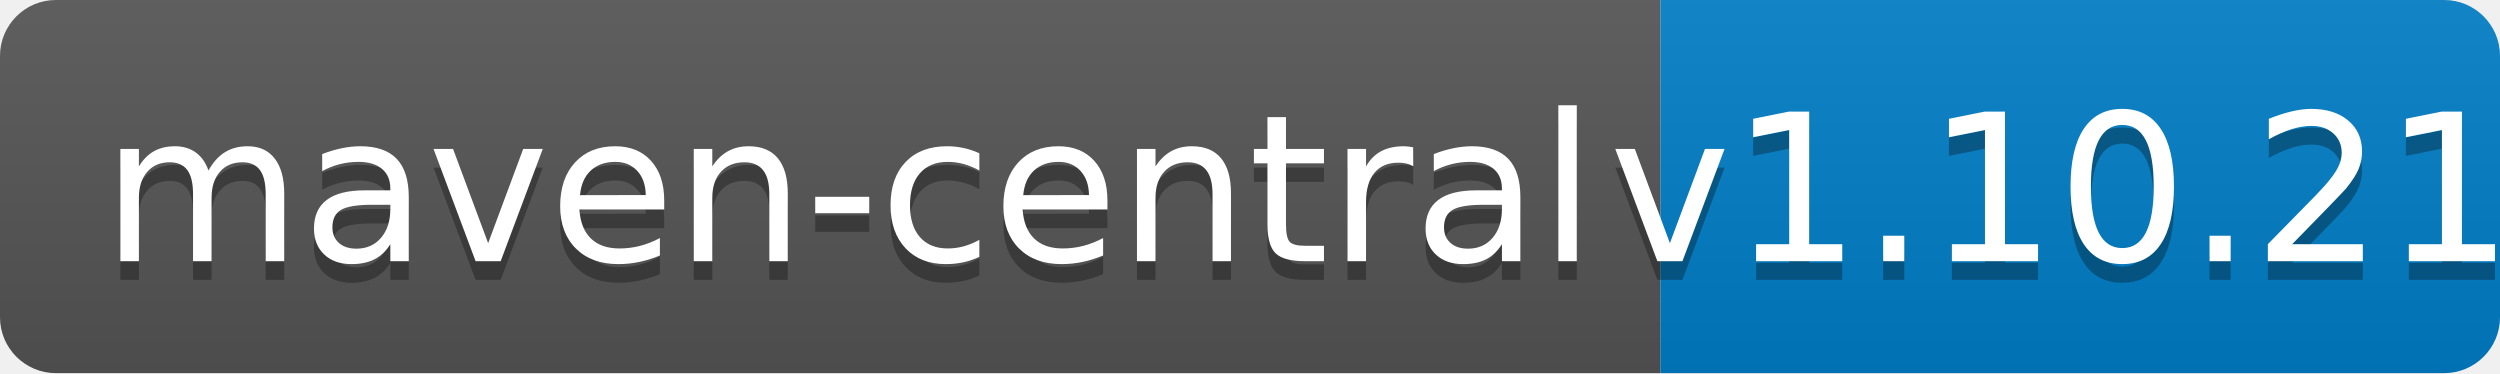
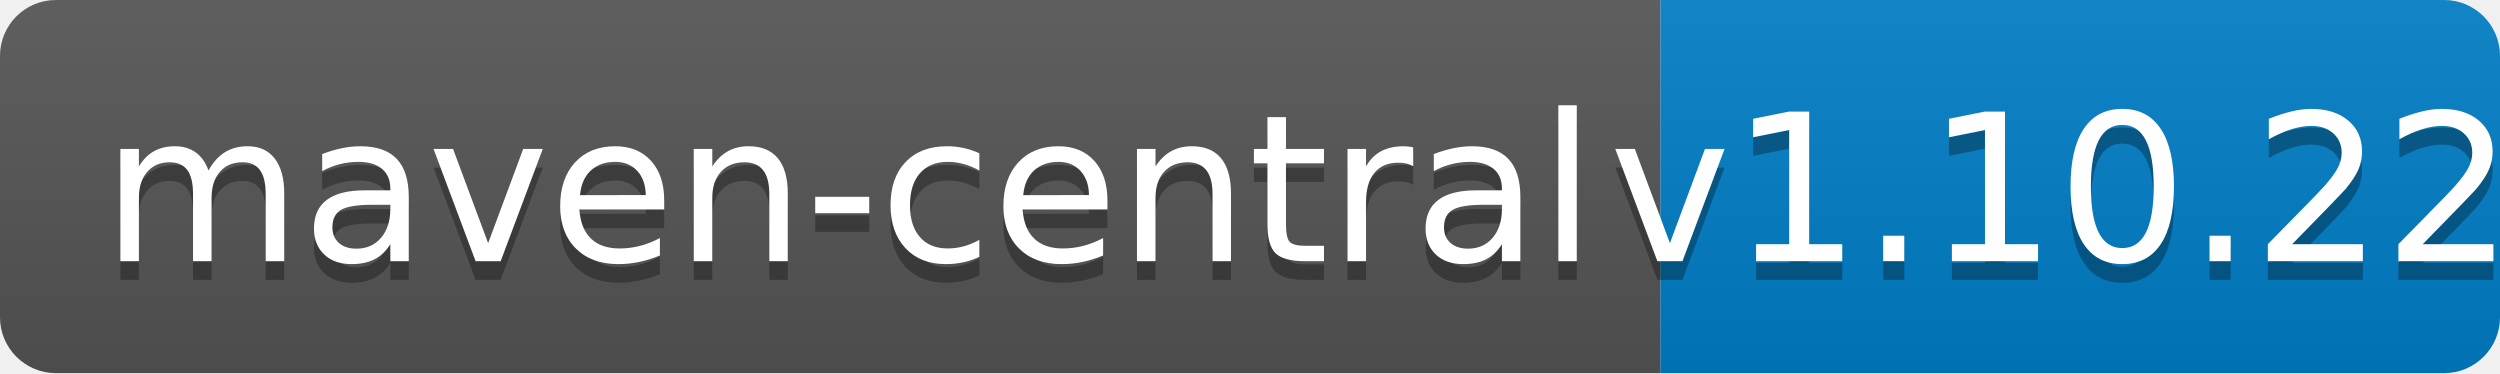
<svg xmlns="http://www.w3.org/2000/svg" width="134" height="20">
  <linearGradient id="b" x2="0" y2="100%">
    <stop offset="0" stop-color="#bbb" stop-opacity=".1" />
    <stop offset="1" stop-opacity=".1" />
  </linearGradient>
  <clipPath id="a">
    <rect width="134" height="20" rx="3" fill="#fff" />
  </clipPath>
  <g clip-path="url(#a)">
    <path fill="#555" d="M0 0h89v20H0z" />
    <path fill="#007ec6" d="M89 0h45v20H89z" />
    <path fill="url(#b)" d="M0 0h134v20H0z" />
  </g>
  <g fill="#fff" text-anchor="middle" font-family="DejaVu Sans,Verdana,Geneva,sans-serif" font-size="110">
    <text x="455" y="150" fill="#010101" fill-opacity=".3" transform="scale(.1)" textLength="790">maven-central</text>
    <text x="455" y="140" transform="scale(.1)" textLength="790">maven-central</text>
-     <text x="1105" y="150" fill="#010101" fill-opacity=".3" transform="scale(.1)" textLength="350">v1.10.21</text>
-     <text x="1105" y="140" transform="scale(.1)" textLength="350">v1.10.21</text>
+     <text x="1105" y="150" fill="#010101" fill-opacity=".3" transform="scale(.1)" textLength="350">v1.10.22</text>
+     <text x="1105" y="140" transform="scale(.1)" textLength="350">v1.10.22</text>
  </g>
</svg>
